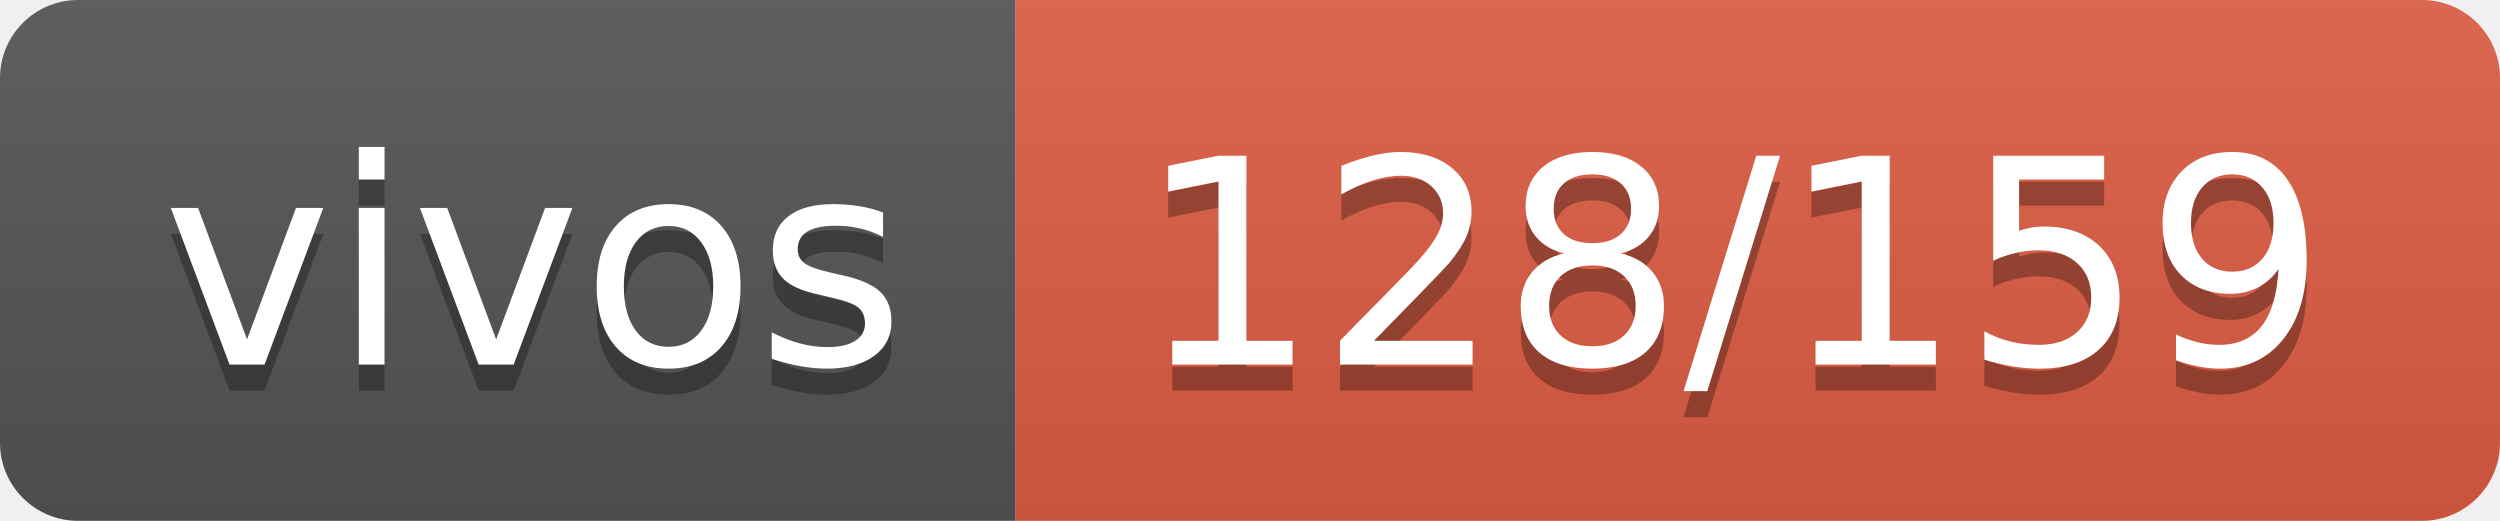
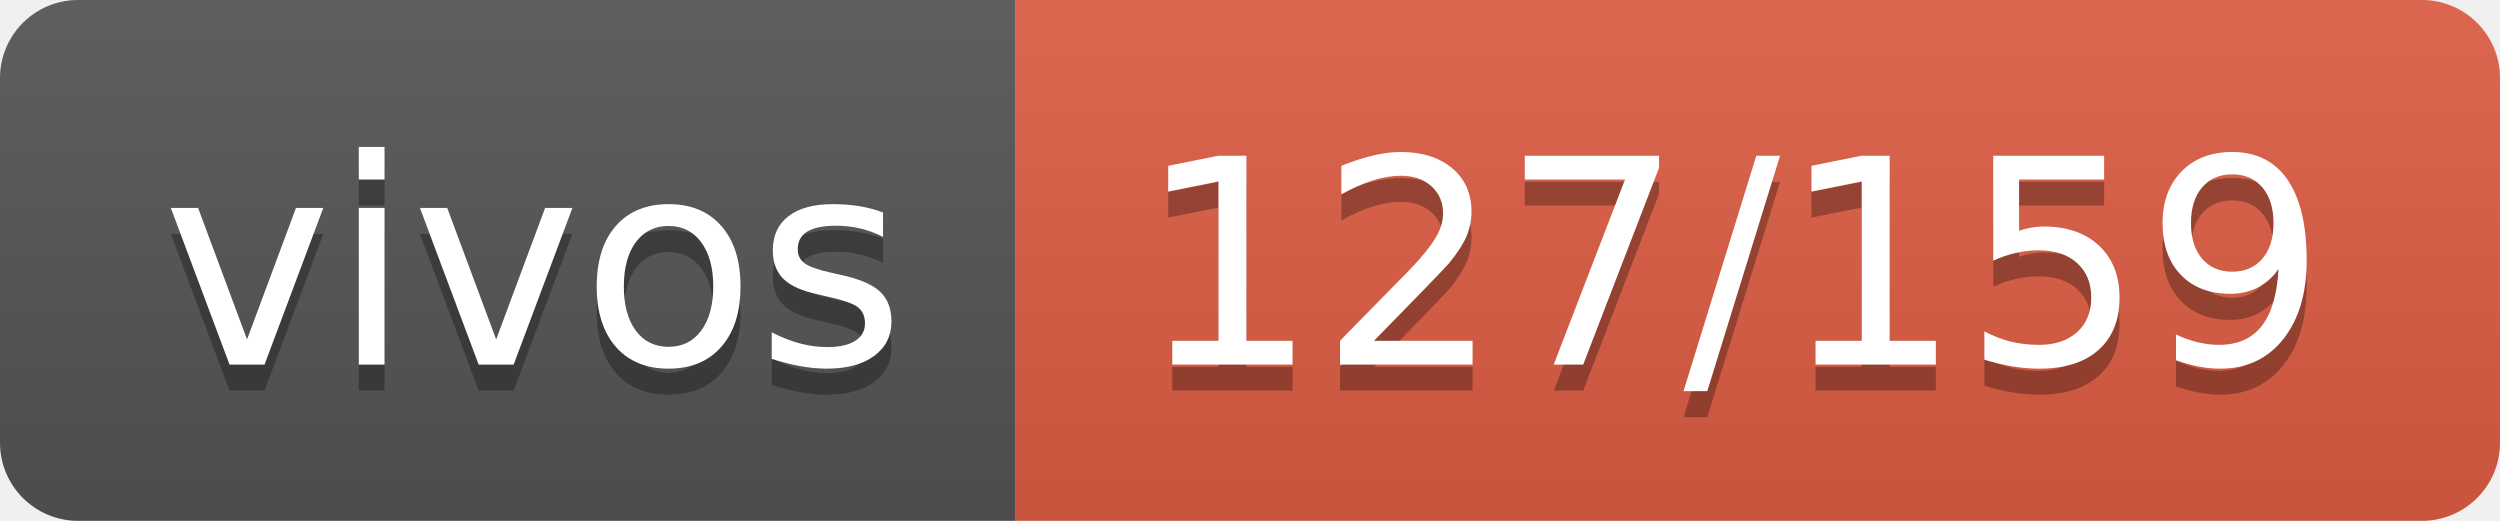
- <svg xmlns="http://www.w3.org/2000/svg" width="96" height="20" role="img" aria-label="vivos: 128/159">
+ <svg xmlns="http://www.w3.org/2000/svg" width="96" height="20" role="img" aria-label="vivos: 127/159">
  <linearGradient id="s" x2="0" y2="100%">
    <stop offset="0" stop-color="#bbb" stop-opacity=".1" />
    <stop offset="1" stop-opacity=".1" />
  </linearGradient>
  <clipPath id="r">
    <rect width="96" height="20" rx="3" fill="#fff" />
  </clipPath>
  <g clip-path="url(#r)">
    <rect width="39" height="20" fill="#555" />
    <rect x="39" width="57" height="20" fill="#e05d44" />
    <rect width="96" height="20" fill="url(#s)" />
  </g>
  <g fill="#fff" text-anchor="middle" font-family="Verdana,Geneva,DejaVu Sans,sans-serif" text-rendering="geometricPrecision" font-size="110">
    <text aria-hidden="true" x="205" y="150" fill="#010101" fill-opacity=".3" transform="scale(.1)" textLength="290">vivos</text>
    <text x="205" y="140" transform="scale(.1)" fill="#fff" textLength="290">vivos</text>
-     <text aria-hidden="true" x="665" y="150" fill="#010101" fill-opacity=".3" transform="scale(.1)" textLength="470">128/159</text>
-     <text x="665" y="140" transform="scale(.1)" fill="#fff" textLength="470">128/159</text>
+     <text aria-hidden="true" x="665" y="150" fill="#010101" fill-opacity=".3" transform="scale(.1)" textLength="470">127/159</text>
+     <text x="665" y="140" transform="scale(.1)" fill="#fff" textLength="470">127/159</text>
  </g>
</svg>
